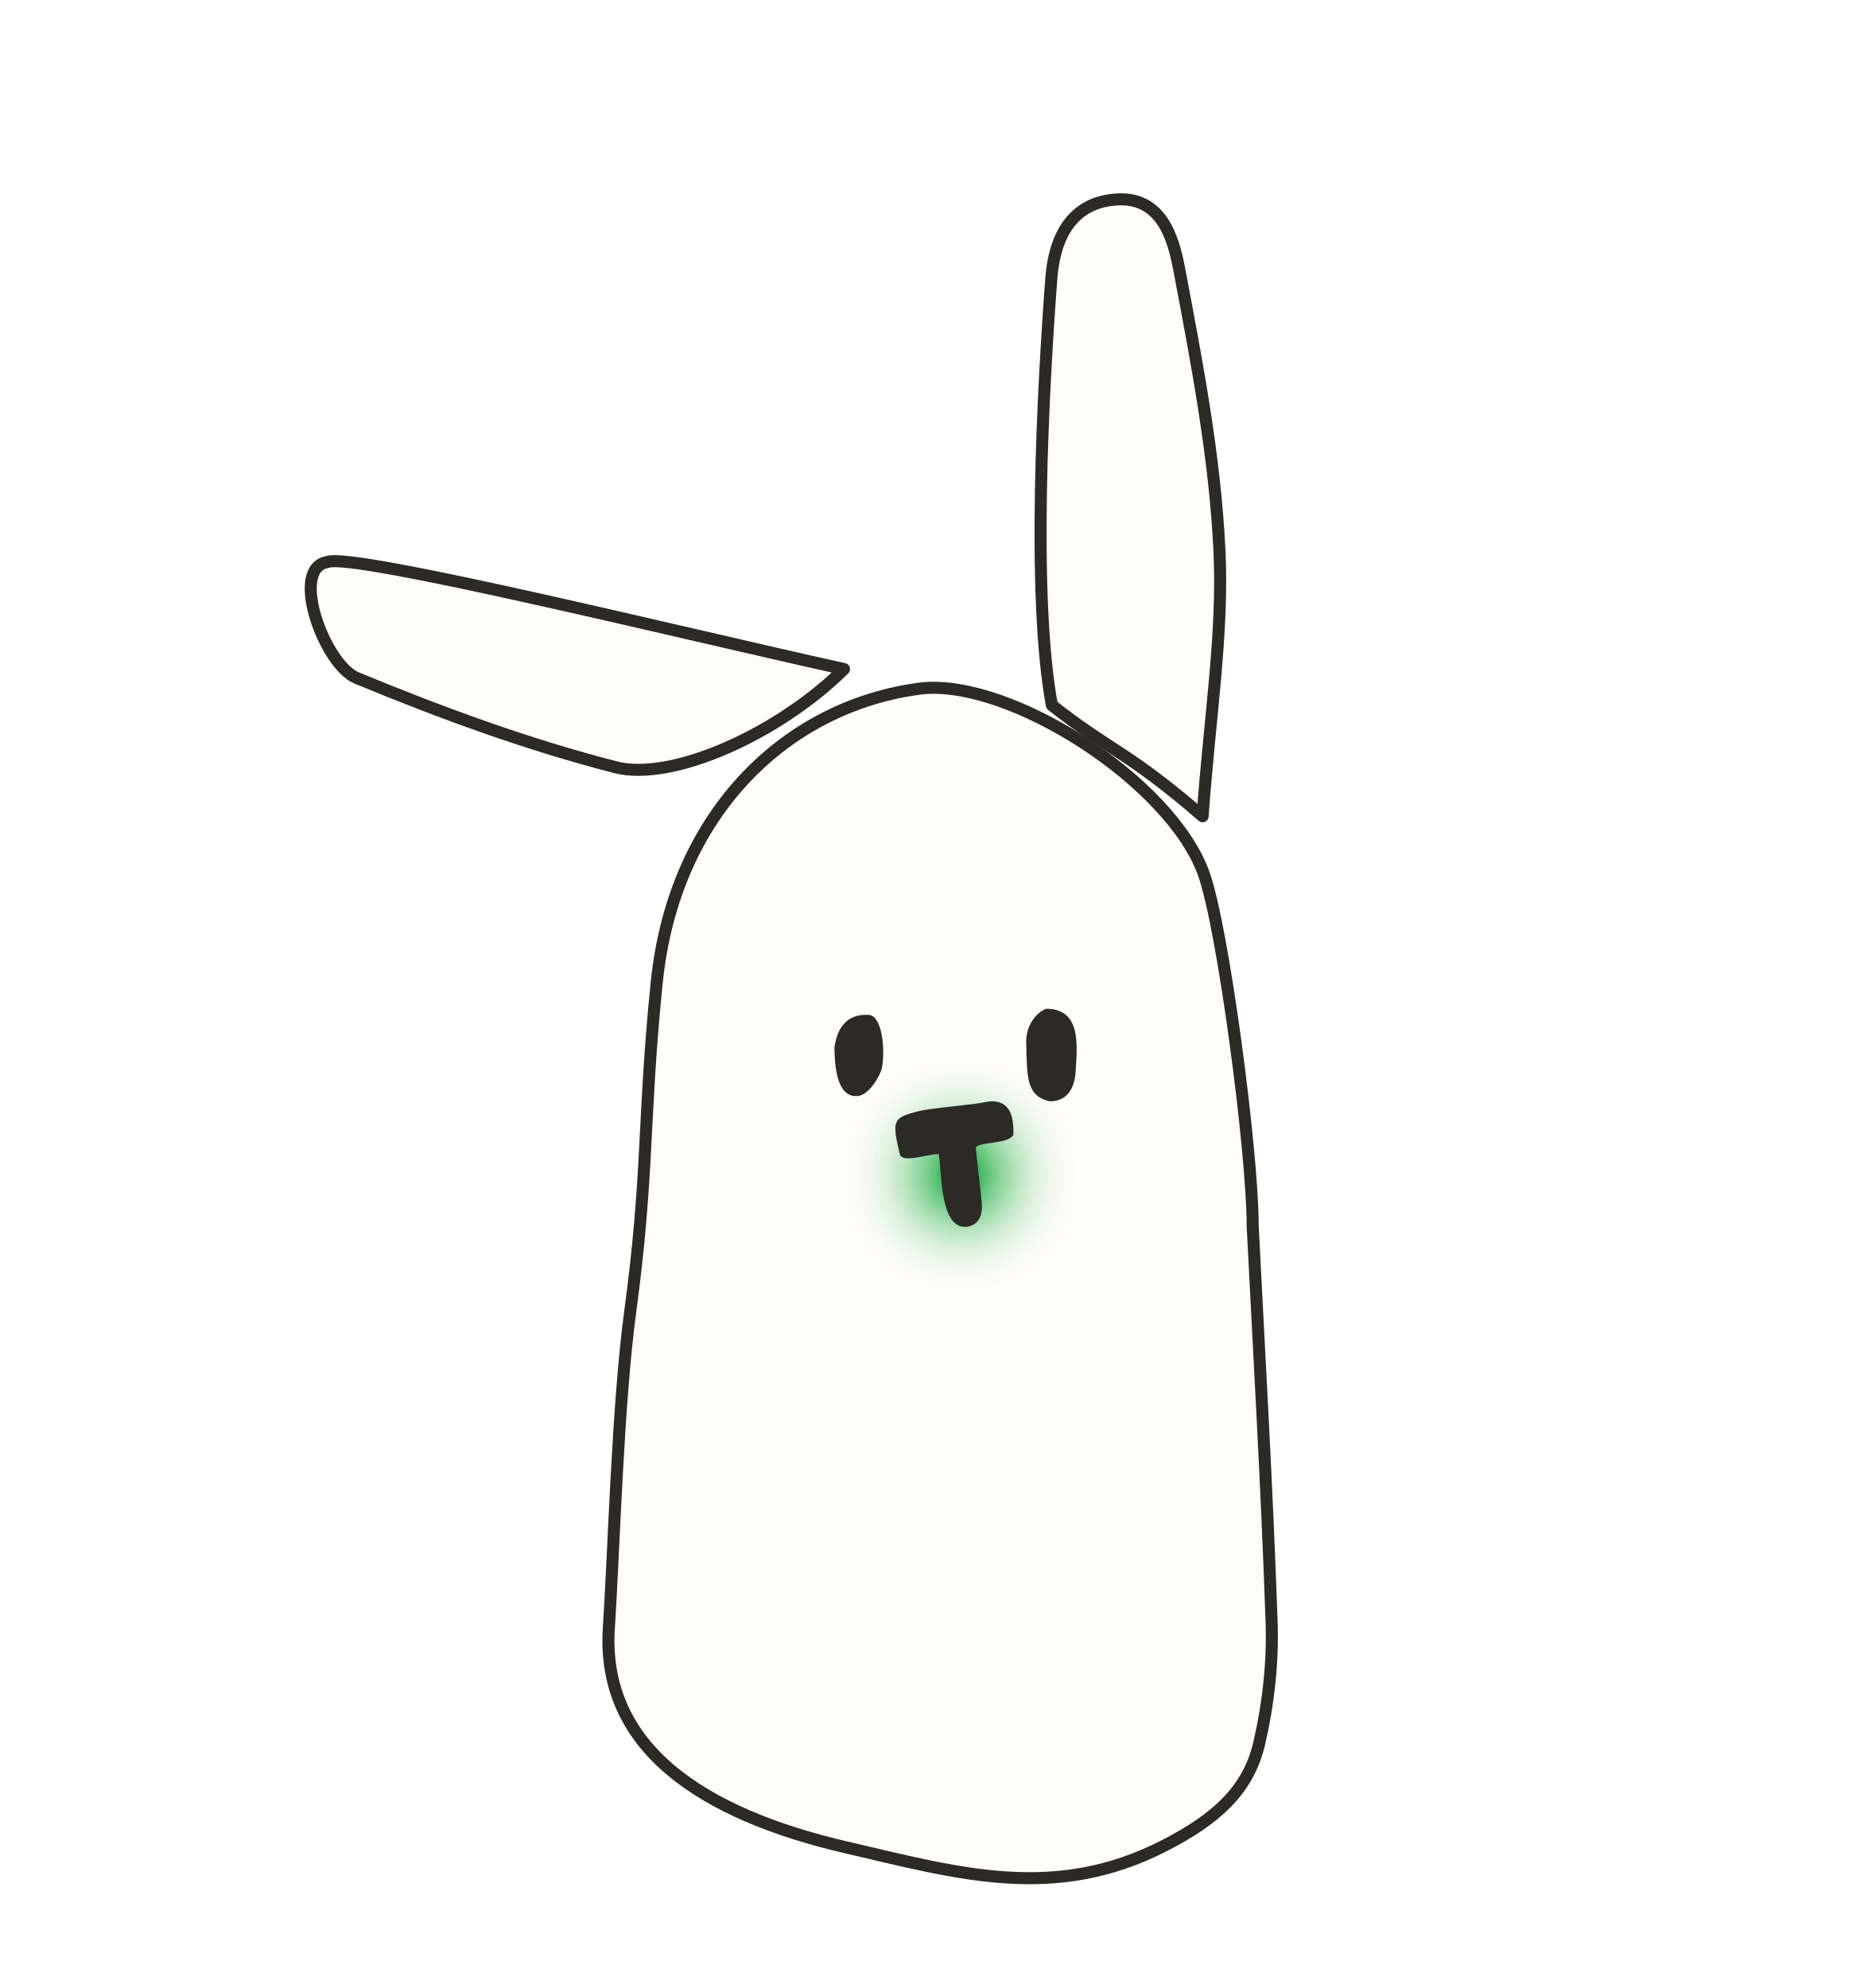
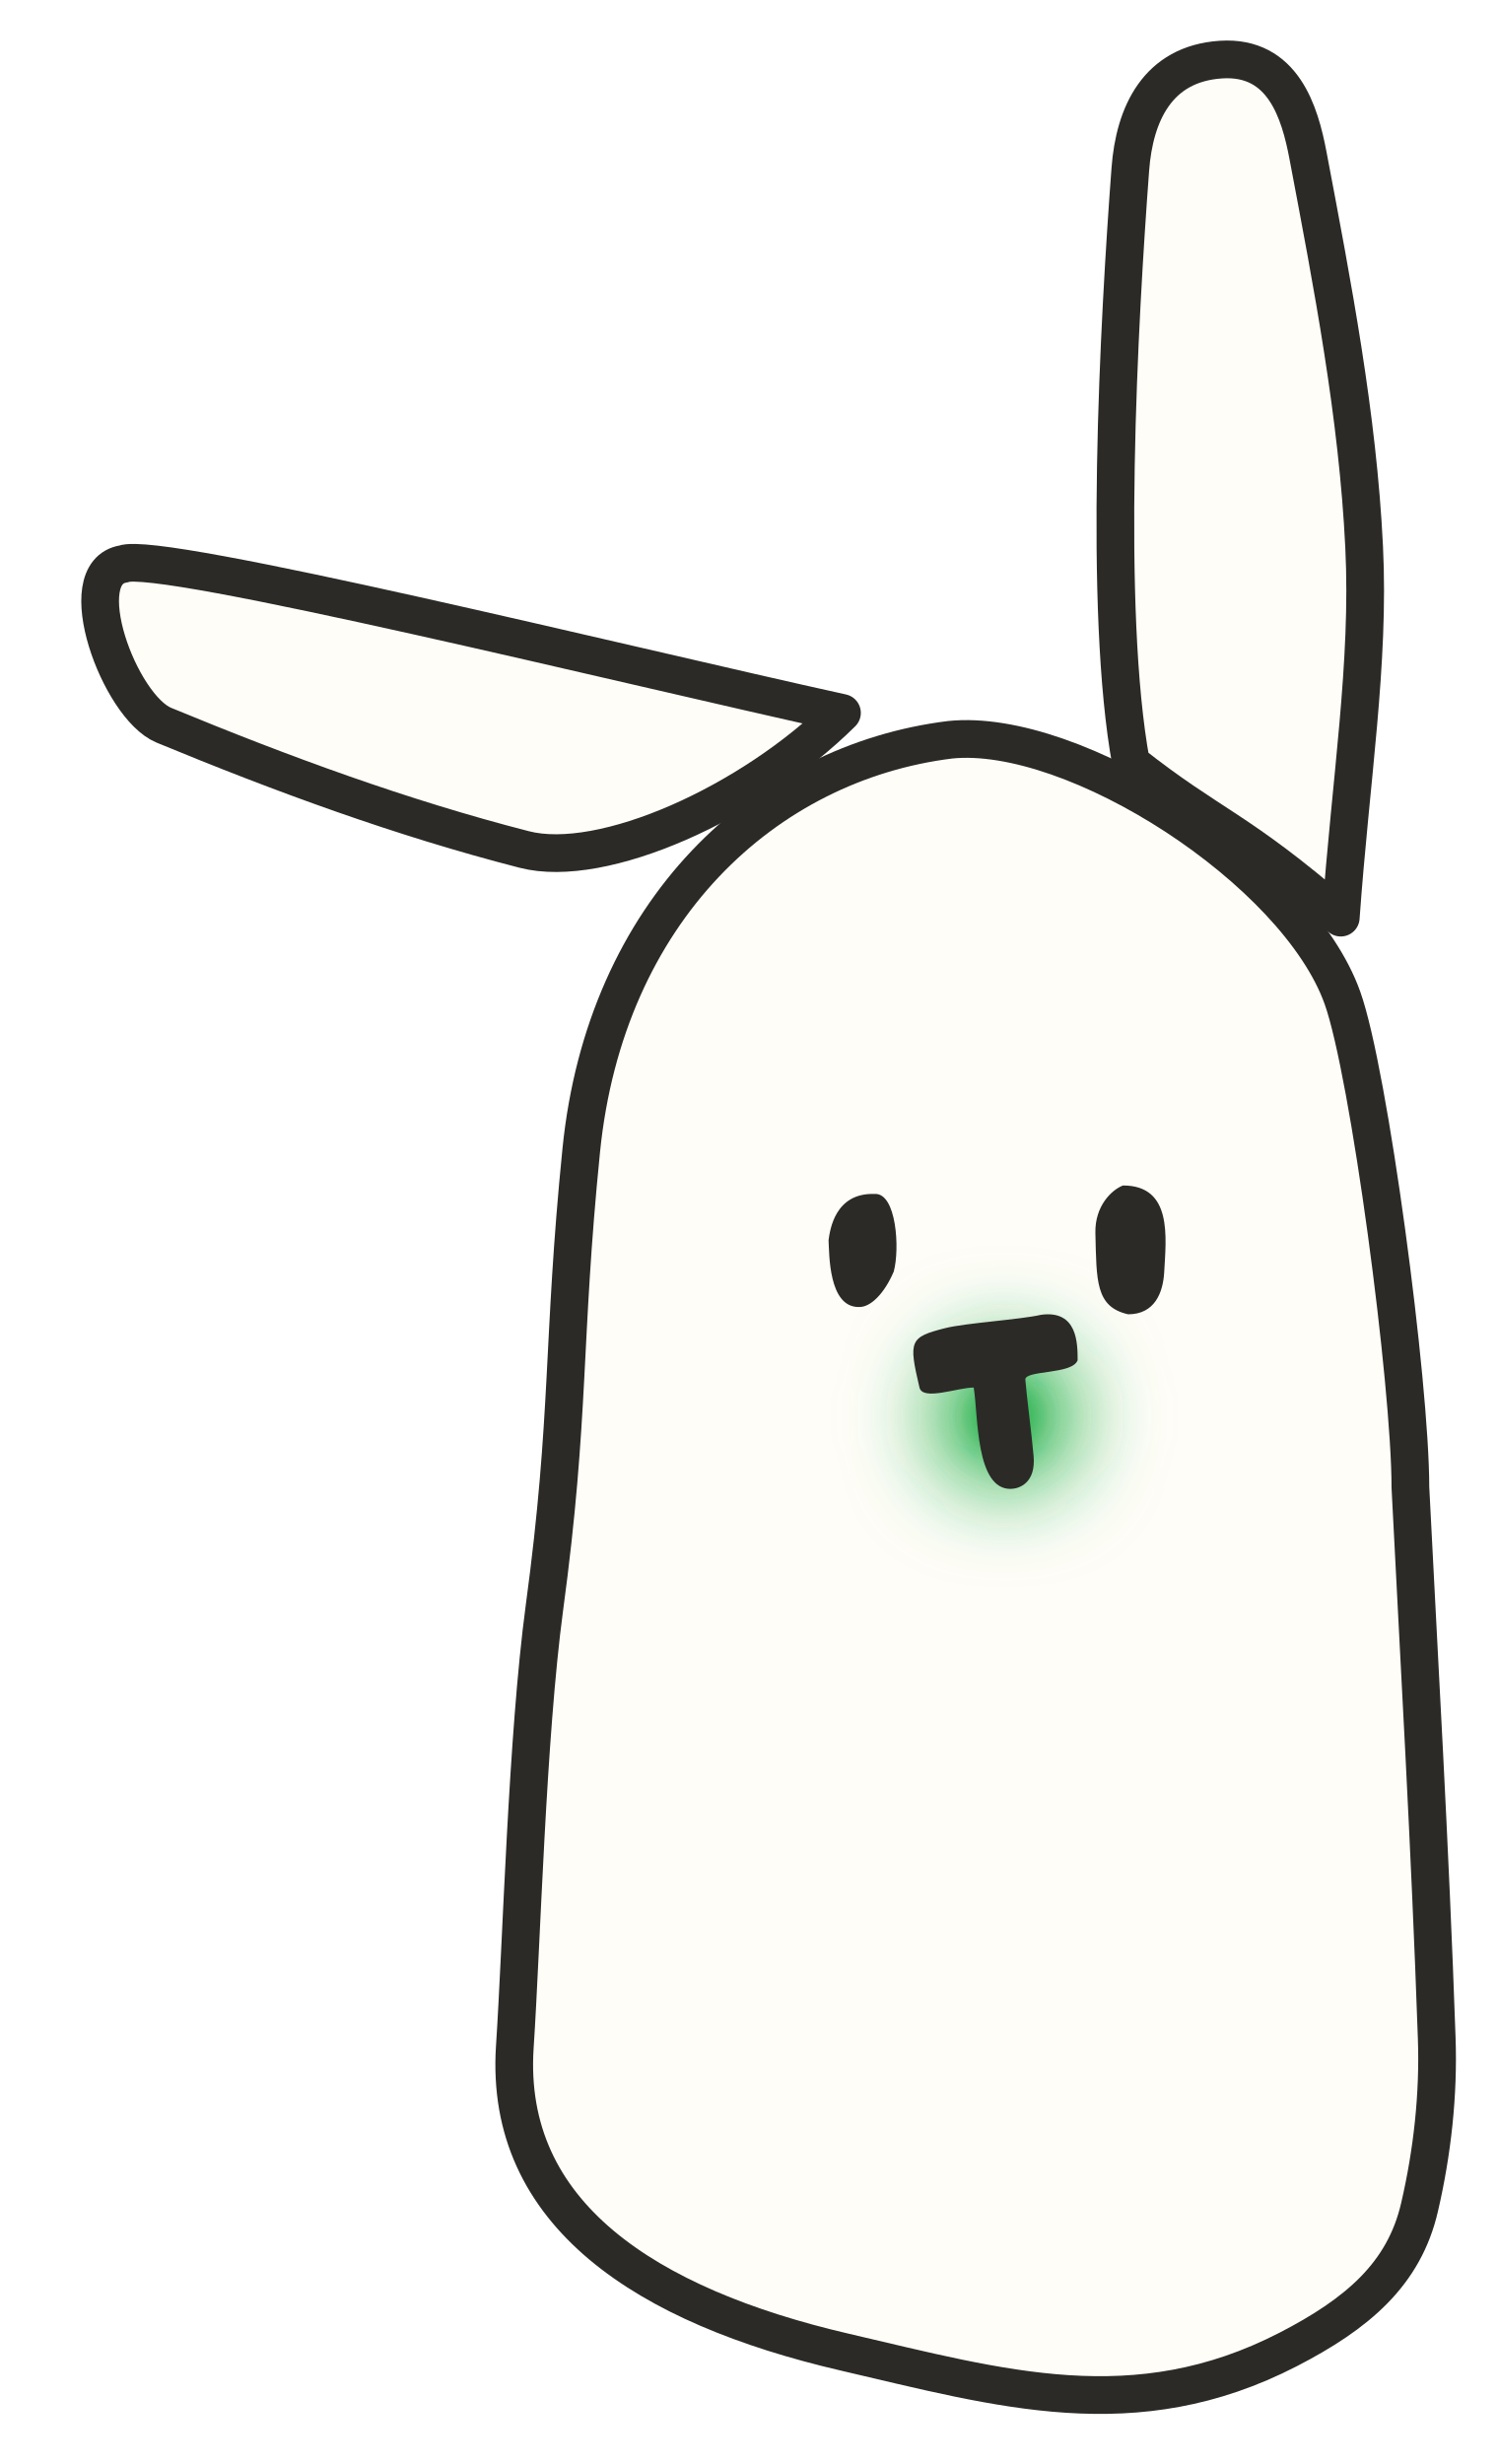
- <svg xmlns="http://www.w3.org/2000/svg" viewBox="-10 22 31 33" width="248" height="264" role="img" aria-label="BunnyHop rabbit">
+ <svg xmlns="http://www.w3.org/2000/svg" viewBox="-6 24.6 17.8 29.4" width="107" height="176" role="img" aria-label="BunnyHop rabbit">
  <defs>
    <filter id="glow" x="-2" y="-2" width="5" height="5">
      <feGaussianBlur stdDeviation="0.5" />
    </filter>
    <filter id="core" x="-2" y="-2" width="5" height="5">
      <feGaussianBlur stdDeviation="0.18" />
    </filter>
    <clipPath id="body">
      <path d="M10.793 42.347C10.893 44.339 11.028 46.627 11.107 48.917C11.131 49.589 11.055 50.279 10.902 50.936C10.718 51.735 10.159 52.208 9.335 52.633C7.508 53.575 5.906 53.098 4.042 52.665C1.674 52.115 -0.022 51.019 0.106 49.027C0.188 47.785 0.252 45.328 0.460 43.780C0.771 41.479 0.668 40.619 0.899 38.325C1.187 35.467 3.091 33.701 5.299 33.427C6.780 33.272 9.439 34.981 9.982 36.506C10.301 37.397 10.793 41.106 10.793 42.347" />
    </clipPath>
  </defs>
  <path d="M10.793 42.347C10.893 44.339 11.028 46.627 11.107 48.917C11.131 49.589 11.055 50.279 10.902 50.936C10.718 51.735 10.159 52.208 9.335 52.633C7.508 53.575 5.906 53.098 4.042 52.665C1.674 52.115 -0.022 51.019 0.106 49.027C0.188 47.785 0.252 45.328 0.460 43.780C0.771 41.479 0.668 40.619 0.899 38.325C1.187 35.467 3.091 33.701 5.299 33.427C6.780 33.272 9.439 34.981 9.982 36.506C10.301 37.397 10.793 41.106 10.793 42.347" fill="#fffdf8" />
  <g clip-path="url(#body)">
    <ellipse cx="5.95" cy="41.5" rx="0.90" ry="0.90" fill="#22b04a" opacity="0.9" filter="url(#glow)" />
    <ellipse cx="5.95" cy="41.5" rx="0.38" ry="0.38" fill="#22b04a" opacity="0.95" filter="url(#core)" />
  </g>
-   <path d="M10.793 42.347C10.893 44.339 11.028 46.627 11.107 48.917C11.131 49.589 11.055 50.279 10.902 50.936C10.718 51.735 10.159 52.208 9.335 52.633C7.508 53.575 5.906 53.098 4.042 52.665C1.674 52.115 -0.022 51.019 0.106 49.027C0.188 47.785 0.252 45.328 0.460 43.780C0.771 41.479 0.668 40.619 0.899 38.325C1.187 35.467 3.091 33.701 5.299 33.427C6.780 33.272 9.439 34.981 9.982 36.506C10.301 37.397 10.793 41.106 10.793 42.347" stroke="#2b2a27" stroke-width="0.2" stroke-linecap="round" stroke-linejoin="round" fill="none" />
+   <path d="M10.793 42.347C10.893 44.339 11.028 46.627 11.107 48.917C11.131 49.589 11.055 50.279 10.902 50.936C10.718 51.735 10.159 52.208 9.335 52.633C7.508 53.575 5.906 53.098 4.042 52.665C1.674 52.115 -0.022 51.019 0.106 49.027C0.188 47.785 0.252 45.328 0.460 43.780C0.771 41.479 0.668 40.619 0.899 38.325C1.187 35.467 3.091 33.701 5.299 33.427C6.780 33.272 9.439 34.981 9.982 36.506C10.301 37.397 10.793 41.106 10.793 42.347" stroke="#2b2a27" stroke-width="0.45" stroke-linecap="round" stroke-linejoin="round" fill="none" />
  <g fill="#2b2a27">
    <path d="M7.425 40.282C7.743 40.282 7.841 40.022 7.855 39.782C7.877 39.370 7.959 38.744 7.363 38.745C7.228 38.797 7.027 38.990 7.034 39.310C7.048 39.881 7.034 40.194 7.425 40.282ZM3.850 39.397C3.859 39.565 3.850 40.195 4.208 40.195C4.349 40.203 4.516 40.035 4.628 39.772C4.702 39.500 4.660 38.830 4.400 38.846C3.924 38.830 3.867 39.278 3.850 39.397Z" />
    <path d="M6.822 40.830C6.822 40.632 6.822 40.228 6.385 40.288C6.142 40.345 5.483 40.386 5.242 40.447C4.817 40.555 4.803 40.596 4.935 41.156C4.974 41.318 5.390 41.156 5.582 41.156C5.637 41.484 5.601 42.380 6.030 42.365C6.130 42.361 6.324 42.292 6.297 41.975C6.274 41.710 6.217 41.291 6.198 41.061C6.195 40.946 6.761 41.003 6.822 40.830Z" />
  </g>
-   <path d="M0.219 34.736C-1.246 34.360 -2.677 33.834 -4.082 33.253C-4.612 33.033 -5.203 31.431 -4.564 31.329C-4.143 31.162 1.470 32.548 4.010 33.106C2.921 34.185 1.154 34.977 0.219 34.736" fill="#fffdf8" stroke="#2b2a27" stroke-width="0.2" stroke-linecap="round" stroke-linejoin="round" />
-   <path d="M9.962 35.549C8.719 34.473 8.432 34.472 7.460 33.706C7.123 31.882 7.316 28.416 7.451 26.619C7.500 25.962 7.774 25.360 8.533 25.311C9.275 25.263 9.474 25.943 9.571 26.455C9.864 28.001 10.165 29.560 10.241 31.126C10.309 32.511 10.079 33.910 9.962 35.549" fill="#fffdf8" stroke="#2b2a27" stroke-width="0.2" stroke-linecap="round" stroke-linejoin="round" />
+   <path d="M0.219 34.736C-1.246 34.360 -2.677 33.834 -4.082 33.253C-4.612 33.033 -5.203 31.431 -4.564 31.329C-4.143 31.162 1.470 32.548 4.010 33.106C2.921 34.185 1.154 34.977 0.219 34.736" fill="#fffdf8" stroke="#2b2a27" stroke-width="0.45" stroke-linecap="round" stroke-linejoin="round" />
+   <path d="M9.962 35.549C8.719 34.473 8.432 34.472 7.460 33.706C7.123 31.882 7.316 28.416 7.451 26.619C7.500 25.962 7.774 25.360 8.533 25.311C9.275 25.263 9.474 25.943 9.571 26.455C9.864 28.001 10.165 29.560 10.241 31.126C10.309 32.511 10.079 33.910 9.962 35.549" fill="#fffdf8" stroke="#2b2a27" stroke-width="0.45" stroke-linecap="round" stroke-linejoin="round" />
</svg>
